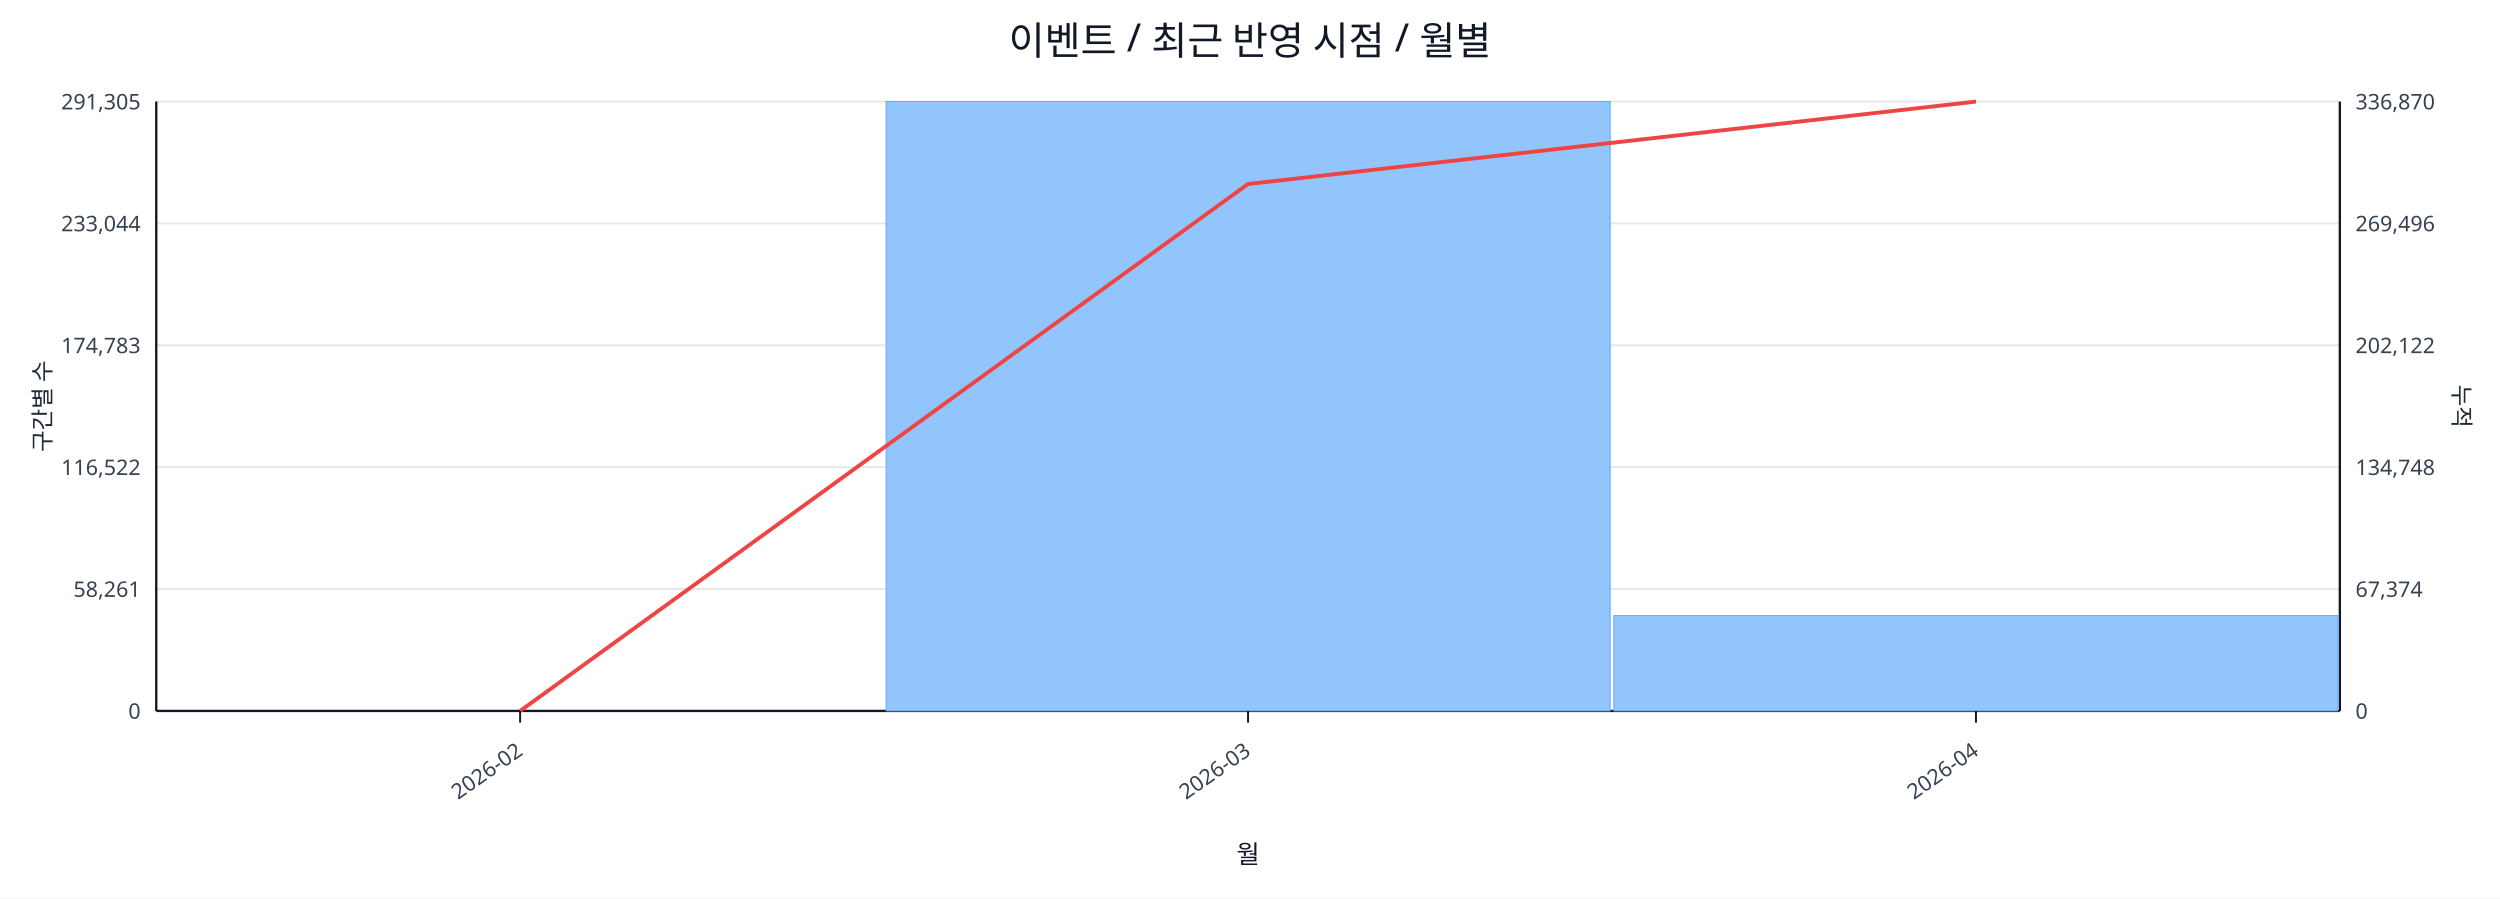
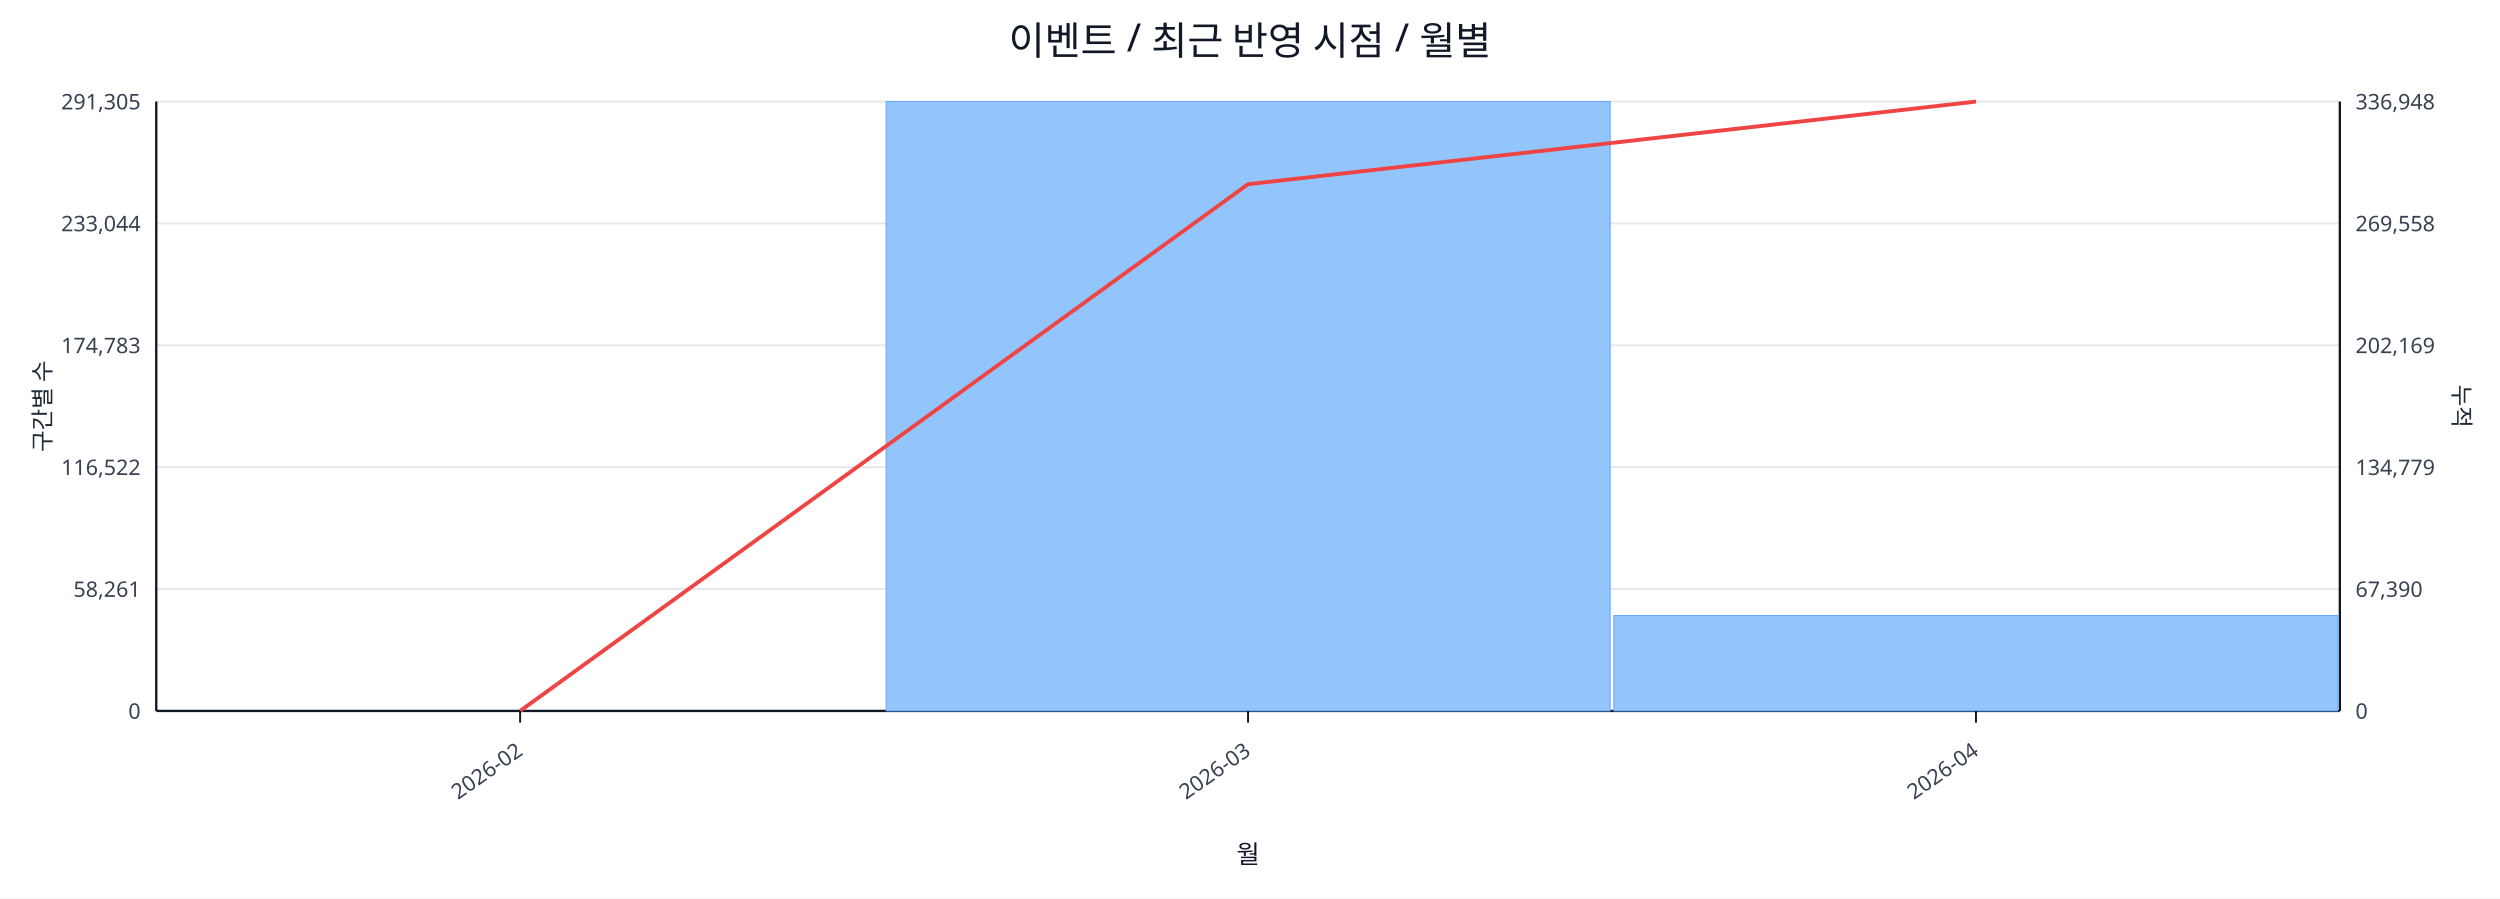
<svg xmlns="http://www.w3.org/2000/svg" width="1280" height="460" viewBox="0 0 1280 460">
  <rect x="0" y="0" width="100%" height="100%" fill="#ffffff" />
  <text x="640.0" y="28" font-size="20" text-anchor="middle" font-family="sans-serif" fill="#111827">이벤트 / 최근 반영 시점 / 월별</text>
  <line x1="80.0" y1="52.0" x2="1198.0" y2="52.0" stroke="#e5e7eb" stroke-width="1" />
  <text x="72.0" y="56.0" font-size="11" text-anchor="end" font-family="sans-serif" fill="#374151">291,305</text>
-   <text x="1206.0" y="56.0" font-size="11" text-anchor="start" font-family="sans-serif" fill="#374151">336,870</text>
+   <text x="1206.0" y="56.0" font-size="11" text-anchor="start" font-family="sans-serif" fill="#374151">336,948</text>
  <line x1="80.0" y1="114.4" x2="1198.0" y2="114.4" stroke="#e5e7eb" stroke-width="1" />
  <text x="72.0" y="118.4" font-size="11" text-anchor="end" font-family="sans-serif" fill="#374151">233,044</text>
-   <text x="1206.0" y="118.4" font-size="11" text-anchor="start" font-family="sans-serif" fill="#374151">269,496</text>
+   <text x="1206.0" y="118.4" font-size="11" text-anchor="start" font-family="sans-serif" fill="#374151">269,558</text>
  <line x1="80.0" y1="176.8" x2="1198.0" y2="176.8" stroke="#e5e7eb" stroke-width="1" />
  <text x="72.0" y="180.8" font-size="11" text-anchor="end" font-family="sans-serif" fill="#374151">174,783</text>
-   <text x="1206.0" y="180.8" font-size="11" text-anchor="start" font-family="sans-serif" fill="#374151">202,122</text>
+   <text x="1206.0" y="180.8" font-size="11" text-anchor="start" font-family="sans-serif" fill="#374151">202,169</text>
  <line x1="80.0" y1="239.2" x2="1198.0" y2="239.2" stroke="#e5e7eb" stroke-width="1" />
  <text x="72.0" y="243.2" font-size="11" text-anchor="end" font-family="sans-serif" fill="#374151">116,522</text>
-   <text x="1206.0" y="243.2" font-size="11" text-anchor="start" font-family="sans-serif" fill="#374151">134,748</text>
+   <text x="1206.0" y="243.2" font-size="11" text-anchor="start" font-family="sans-serif" fill="#374151">134,779</text>
  <line x1="80.0" y1="301.6" x2="1198.0" y2="301.6" stroke="#e5e7eb" stroke-width="1" />
  <text x="72.0" y="305.6" font-size="11" text-anchor="end" font-family="sans-serif" fill="#374151">58,261</text>
-   <text x="1206.0" y="305.6" font-size="11" text-anchor="start" font-family="sans-serif" fill="#374151">67,374</text>
+   <text x="1206.0" y="305.6" font-size="11" text-anchor="start" font-family="sans-serif" fill="#374151">67,390</text>
  <line x1="80.0" y1="364.0" x2="1198.0" y2="364.0" stroke="#e5e7eb" stroke-width="1" />
  <text x="72.0" y="368.0" font-size="11" text-anchor="end" font-family="sans-serif" fill="#374151">0</text>
  <text x="1206.0" y="368.0" font-size="11" text-anchor="start" font-family="sans-serif" fill="#374151">0</text>
  <line x1="80.0" y1="364.0" x2="1198.0" y2="364.0" stroke="#111827" stroke-width="1.2" />
  <line x1="80.0" y1="52.0" x2="80.0" y2="364.0" stroke="#111827" stroke-width="1.2" />
  <line x1="1198.0" y1="52.0" x2="1198.0" y2="364.0" stroke="#111827" stroke-width="1.2" />
  <rect x="81.0" y="364.0" width="370.7" height="0.0" fill="#93c5fd" stroke="#60a5fa" stroke-width="0.5" />
  <rect x="453.7" y="52.0" width="370.7" height="312.0" fill="#93c5fd" stroke="#60a5fa" stroke-width="0.5" />
-   <rect x="826.3" y="315.2" width="370.7" height="48.8" fill="#93c5fd" stroke="#60a5fa" stroke-width="0.5" />
-   <polyline fill="none" stroke="#ef4444" stroke-width="2" points="266.3,364.0 639.0,94.2 1011.7,52.0" />
+   <rect x="826.3" y="315.1" width="370.7" height="48.9" fill="#93c5fd" stroke="#60a5fa" stroke-width="0.5" />
+   <polyline fill="none" stroke="#ef4444" stroke-width="2" points="266.3,364.0 639.0,94.3 1011.7,52.0" />
  <line x1="266.3" y1="364.0" x2="266.3" y2="370.0" stroke="#111827" stroke-width="1" />
  <text x="268.3" y="386.0" font-size="11" text-anchor="end" transform="rotate(-35 268.3 386.0)" font-family="sans-serif" fill="#374151">2026-02</text>
  <line x1="639.0" y1="364.0" x2="639.0" y2="370.0" stroke="#111827" stroke-width="1" />
  <text x="641.0" y="386.0" font-size="11" text-anchor="end" transform="rotate(-35 641.0 386.0)" font-family="sans-serif" fill="#374151">2026-03</text>
  <line x1="1011.7" y1="364.0" x2="1011.7" y2="370.0" stroke="#111827" stroke-width="1" />
  <text x="1013.7" y="386.0" font-size="11" text-anchor="end" transform="rotate(-35 1013.7 386.0)" font-family="sans-serif" fill="#374151">2026-04</text>
  <text x="26" y="208.0" font-size="12" transform="rotate(-90 26 208.0)" text-anchor="middle" font-family="sans-serif" fill="#1f2937">구간별 수</text>
  <text x="1256.0" y="208.0" font-size="12" transform="rotate(90 1256.0 208.0)" text-anchor="middle" font-family="sans-serif" fill="#1f2937">누적</text>
  <text x="639.0" y="442.0" font-size="13" text-anchor="middle" font-family="sans-serif" fill="#111827">월</text>
</svg>
